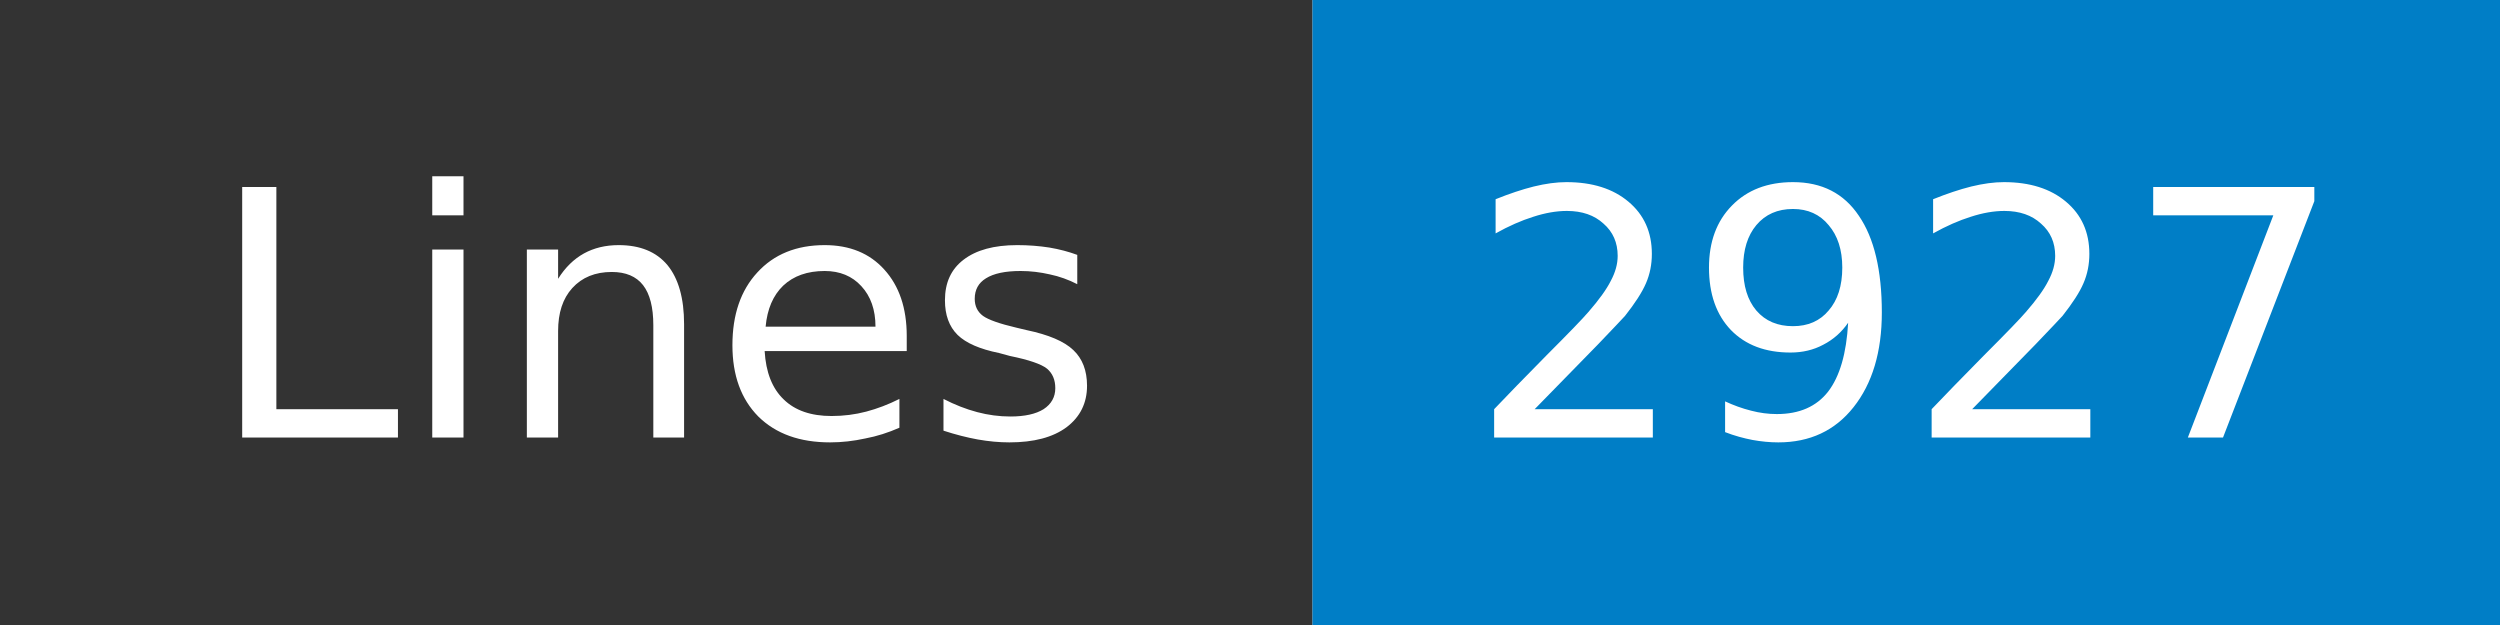
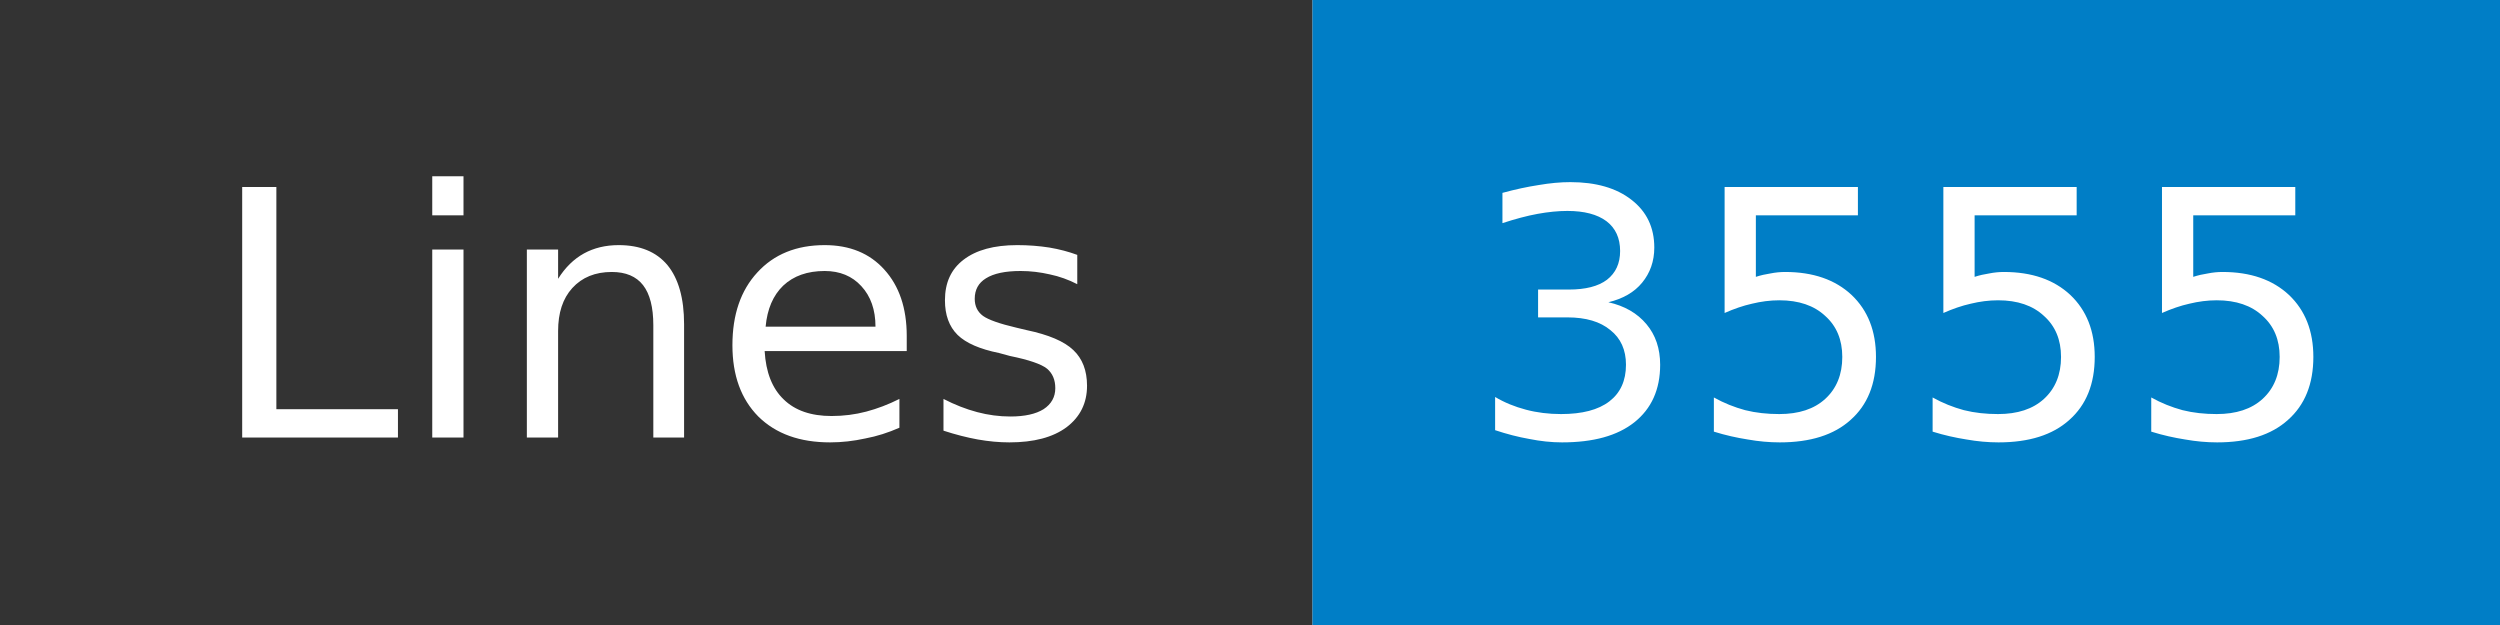
- <svg xmlns="http://www.w3.org/2000/svg" width="80" height="20" role="img" aria-label="Lines: 2927">
+ <svg xmlns="http://www.w3.org/2000/svg" width="80" height="20" role="img" aria-label="Lines: 3555">
  <mask id="anybadge_1">
    <rect width="80" height="20" fill="#fff" />
  </mask>
  <g mask="url(#anybadge_1)">
    <path fill="#333" d="M0 0h42v20H0z" />
    <path fill="#007ec6" d="M42 0h38v20H42z" />
  </g>
  <g fill="#fff" text-anchor="middle" font-family="DejaVu Sans,Verdana,Geneva,sans-serif" font-size="11">
    <text x="21.0" y="14">Lines</text>
  </g>
  <g fill="#fff" text-anchor="middle" font-family="DejaVu Sans,Verdana,Geneva,sans-serif" font-size="11">
-     <text x="61.0" y="14">2927</text>
+     <text x="61.0" y="14">3555</text>
  </g>
</svg>
